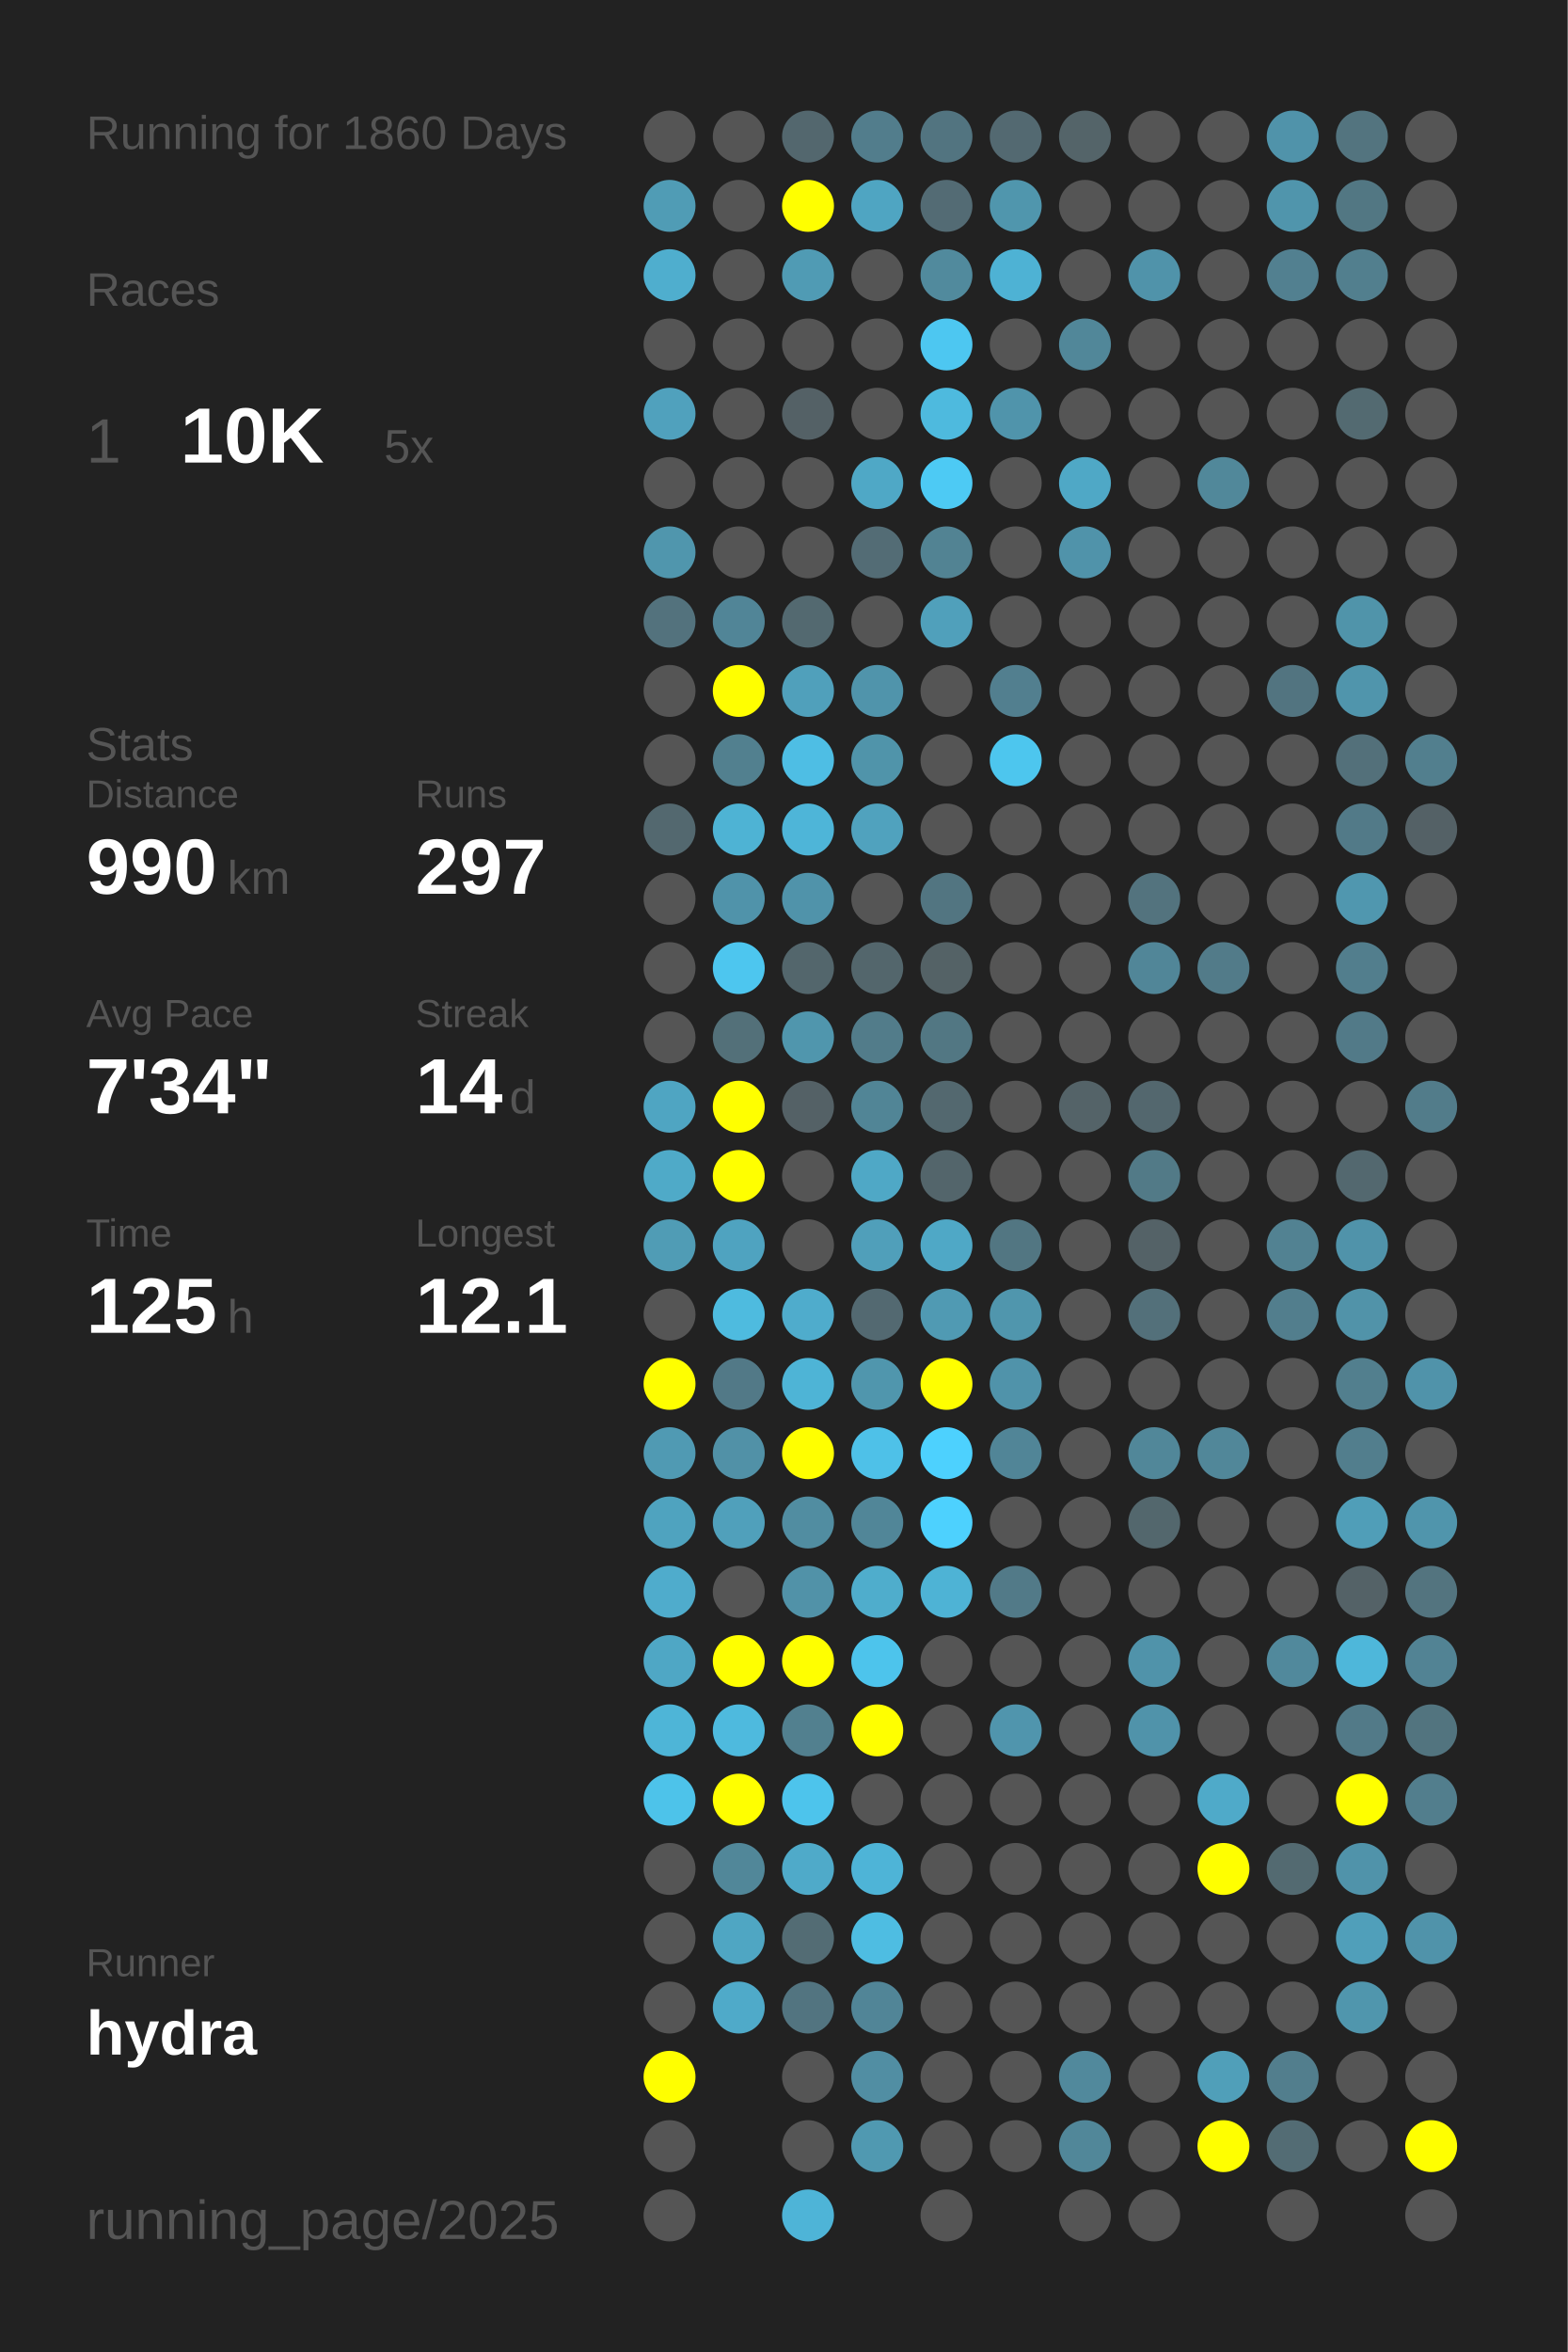
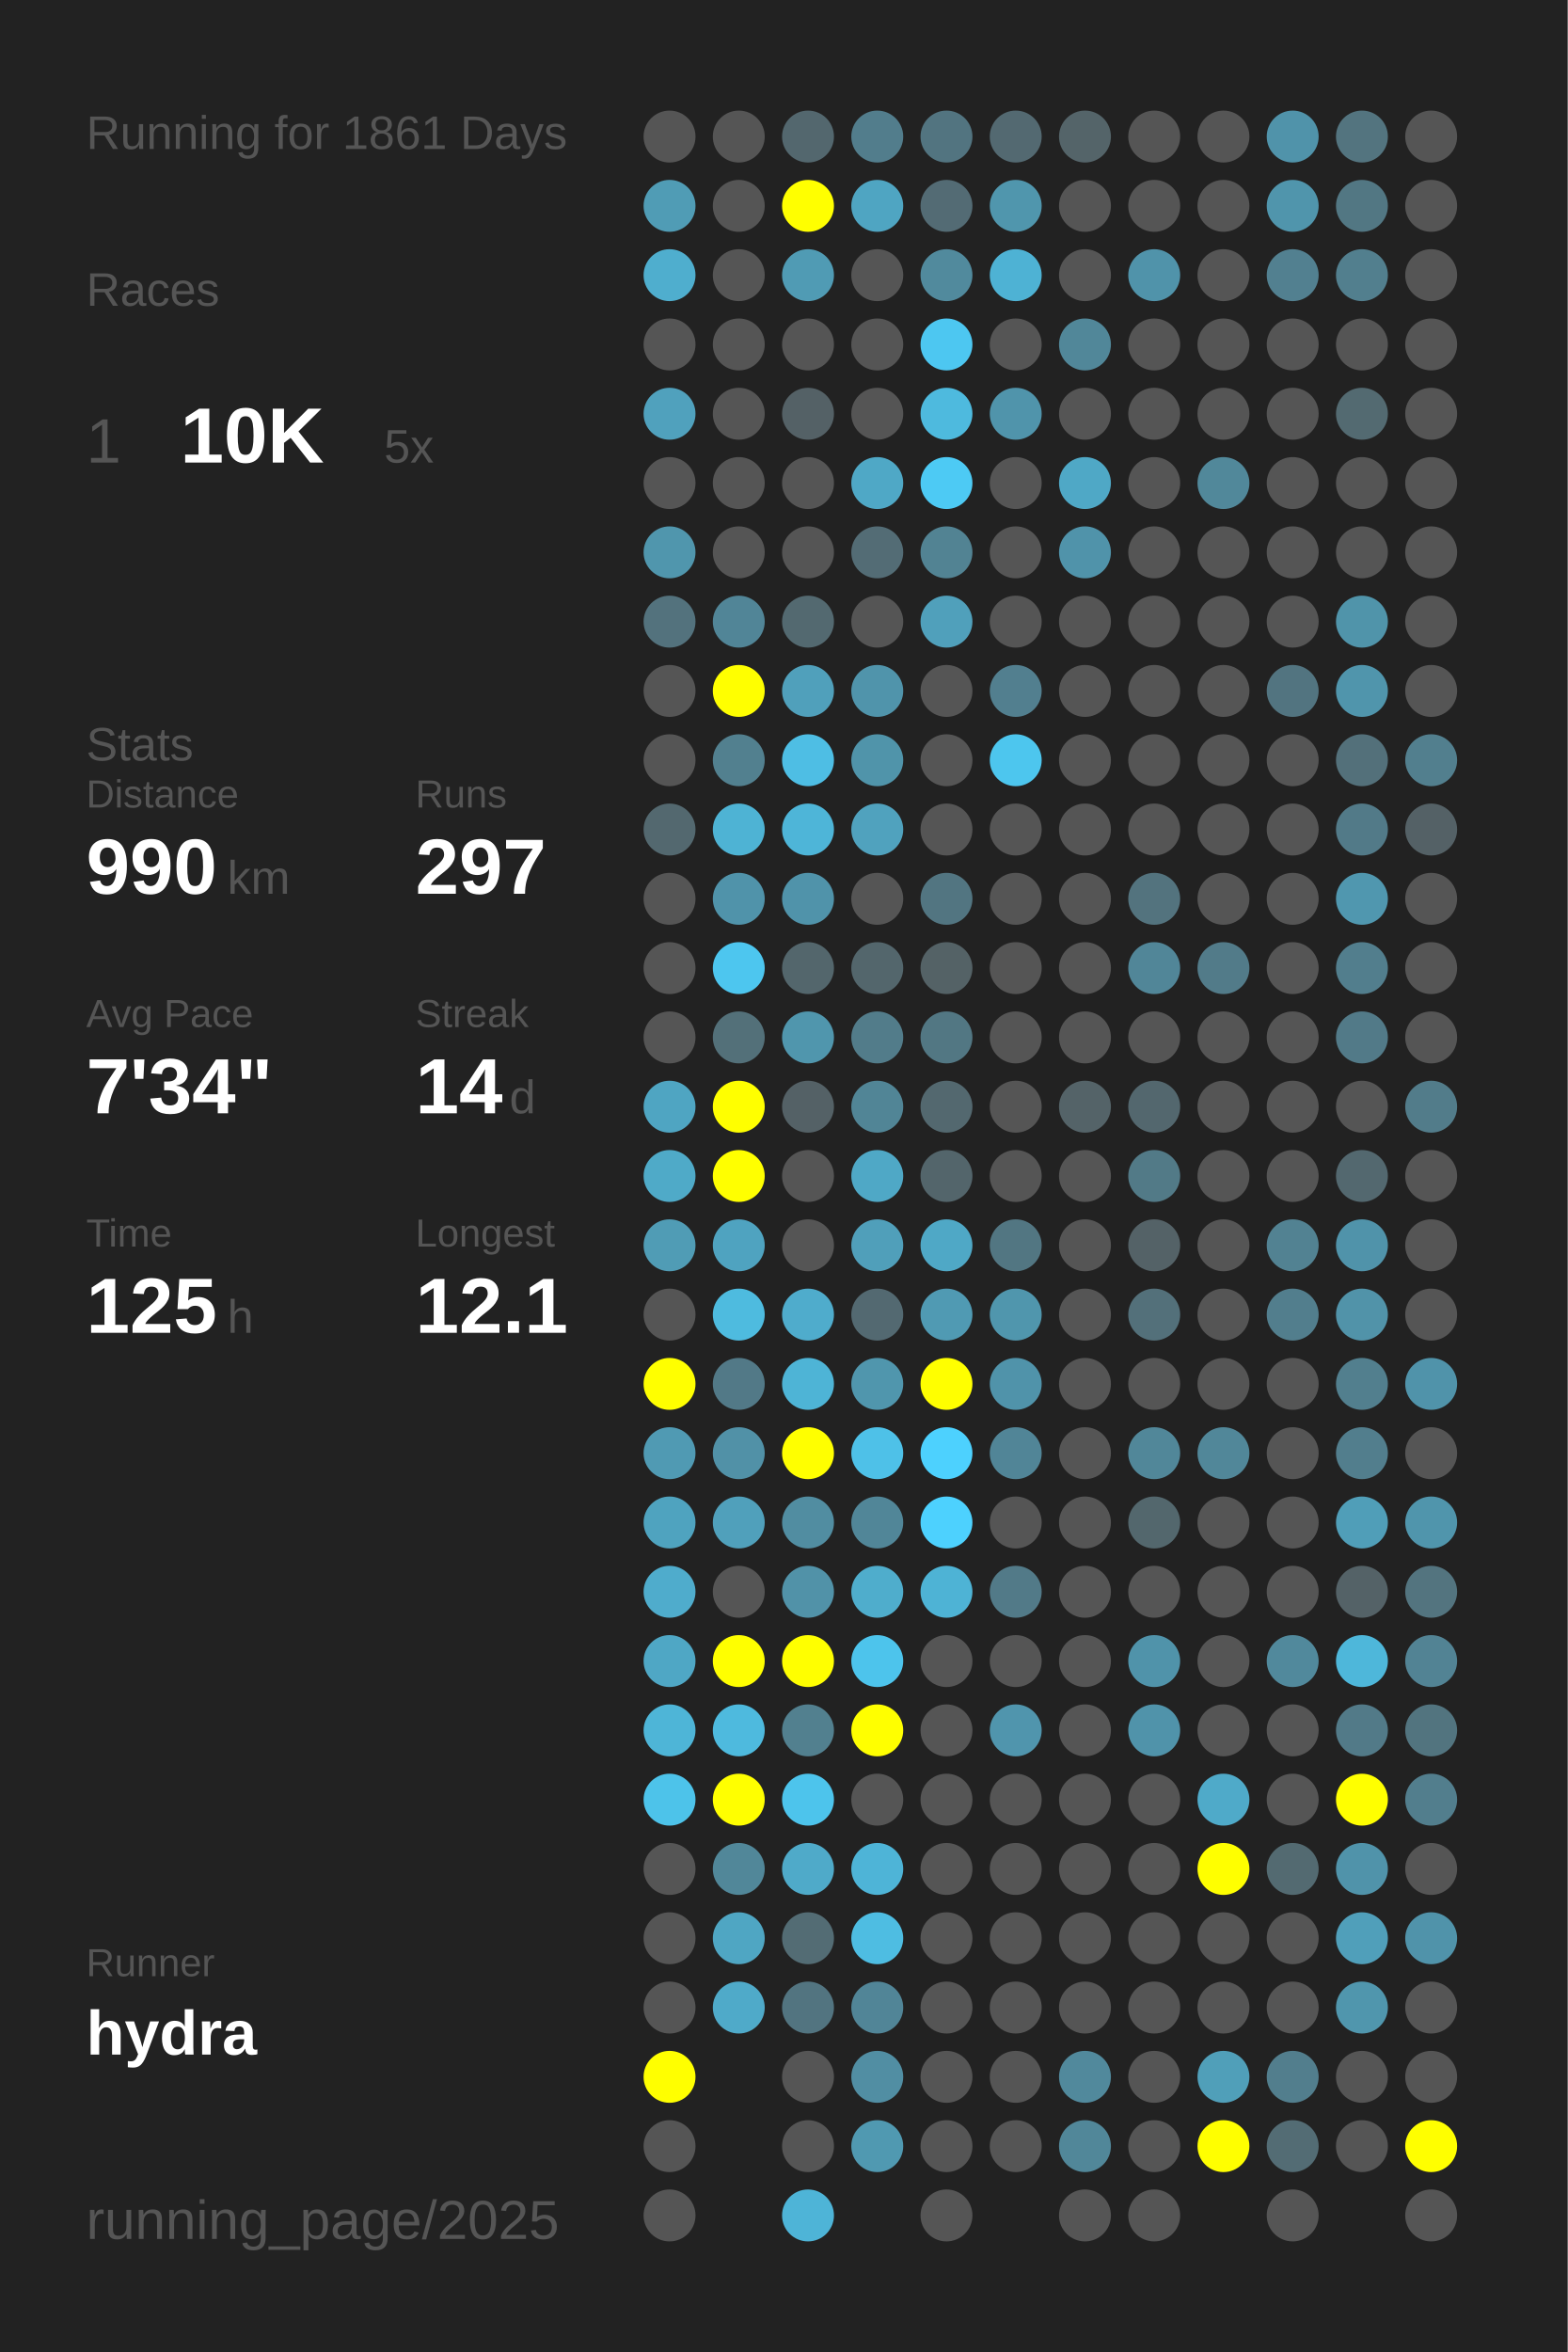
<svg xmlns="http://www.w3.org/2000/svg" baseProfile="full" height="300mm" version="1.1" viewBox="0,0,200,300" width="200mm">
  <defs />
  <rect fill="#222222" height="300" width="200" x="0" y="0" />
-   <text fill="#555555" style="font-size:6px; font-family:Arial;" x="11" y="19">Running for 1860 Days</text>
+   <text fill="#555555" style="font-size:6px; font-family:Arial;" x="11" y="19">Running for 1861 Days</text>
  <text fill="#555555" style="font-size:6px; font-family:Arial;" x="11" y="39">Races</text>
  <text fill="#555555" style="font-size:8px; font-family:Arial;" x="11" y="59">1</text>
  <text fill="#FFFFFF" style="font-size:10px; font-family:Arial; font-weight:bold;" x="23" y="59">10K</text>
  <text fill="#555555" style="font-size:6px; font-family:Arial;" x="49" y="59">5x</text>
  <text fill="#555555" style="font-size:6px; font-family:Arial;" x="11" y="97">Stats</text>
  <text fill="#555555" style="font-size:5px; font-family:Arial;" x="11" y="103">Distance</text>
  <text fill="#FFFFFF" style="font-size:10px; font-family:Arial; font-weight:bold;" x="11" y="114">990</text>
  <text fill="#555555" style="font-size:6px; font-family:Arial;" x="29" y="114">km</text>
  <text fill="#555555" style="font-size:5px; font-family:Arial;" x="53" y="103">Runs</text>
  <text fill="#FFFFFF" style="font-size:10px; font-family:Arial; font-weight:bold;" x="53" y="114">297</text>
  <text fill="#555555" style="font-size:5px; font-family:Arial;" x="11" y="131">Avg Pace</text>
  <text fill="#FFFFFF" style="font-size:10px; font-family:Arial; font-weight:bold;" x="11" y="142">7'34"</text>
  <text fill="#555555" style="font-size:5px; font-family:Arial;" x="53" y="131">Streak</text>
  <text fill="#FFFFFF" style="font-size:10px; font-family:Arial; font-weight:bold;" x="53" y="142">14</text>
  <text fill="#555555" style="font-size:6px; font-family:Arial;" x="65" y="142">d</text>
  <text fill="#555555" style="font-size:5px; font-family:Arial;" x="11" y="159">Time</text>
  <text fill="#FFFFFF" style="font-size:10px; font-family:Arial; font-weight:bold;" x="11" y="170">125</text>
  <text fill="#555555" style="font-size:6px; font-family:Arial;" x="29" y="170">h</text>
  <text fill="#555555" style="font-size:5px; font-family:Arial;" x="53" y="159">Longest</text>
  <text fill="#FFFFFF" style="font-size:10px; font-family:Arial; font-weight:bold;" x="53" y="170">12.1</text>
  <text fill="#555555" style="font-size:5px; font-family:Arial;" x="11" y="252.065">Runner</text>
  <text fill="#FFFFFF" style="font-size:8px; font-family:Arial; font-weight:bold;" x="11" y="262.065">hydra</text>
  <text fill="#555555" style="font-size:7px; font-family:Arial;" x="11" y="285.581">running_page/2025</text>
  <circle cx="85.417" cy="17.419" fill="#555555" r="3.312" />
  <circle cx="85.417" cy="26.258" fill="#509cb5" r="3.312" />
  <circle cx="85.417" cy="35.097" fill="#4faece" r="3.312" />
  <circle cx="85.417" cy="43.935" fill="#555555" r="3.312" />
  <circle cx="85.417" cy="52.774" fill="#50a1bd" r="3.312" />
  <circle cx="85.417" cy="61.613" fill="#555555" r="3.312" />
  <circle cx="85.417" cy="70.452" fill="#5096ad" r="3.312" />
  <circle cx="85.417" cy="79.29" fill="#53727d" r="3.312" />
  <circle cx="85.417" cy="88.129" fill="#555555" r="3.312" />
  <circle cx="85.417" cy="96.968" fill="#555555" r="3.312" />
  <circle cx="85.417" cy="105.806" fill="#53686f" r="3.312" />
  <circle cx="85.417" cy="114.645" fill="#555555" r="3.312" />
  <circle cx="85.417" cy="123.484" fill="#555555" r="3.312" />
  <circle cx="85.417" cy="132.323" fill="#555555" r="3.312" />
  <circle cx="85.417" cy="141.161" fill="#4fa5c2" r="3.312" />
  <circle cx="85.417" cy="150" fill="#4faac8" r="3.312" />
  <circle cx="85.417" cy="158.839" fill="#509cb5" r="3.312" />
  <circle cx="85.417" cy="167.677" fill="#555555" r="3.312" />
  <circle cx="85.417" cy="176.516" fill="#FFFF00" r="3.312" />
  <circle cx="85.417" cy="185.355" fill="#509ab3" r="3.312" />
  <circle cx="85.417" cy="194.194" fill="#4fa3bf" r="3.312" />
  <circle cx="85.417" cy="203.032" fill="#4faccc" r="3.312" />
  <circle cx="85.417" cy="211.871" fill="#4fa7c5" r="3.312" />
  <circle cx="85.417" cy="220.71" fill="#4eb5d7" r="3.312" />
  <circle cx="85.417" cy="229.548" fill="#4dc3ea" r="3.312" />
  <circle cx="85.417" cy="238.387" fill="#555555" r="3.312" />
  <circle cx="85.417" cy="247.226" fill="#555555" r="3.312" />
  <circle cx="85.417" cy="256.065" fill="#555555" r="3.312" />
  <circle cx="85.417" cy="264.903" fill="#FFFF00" r="3.312" />
  <circle cx="85.417" cy="273.742" fill="#555555" r="3.312" />
  <circle cx="85.417" cy="282.581" fill="#555555" r="3.312" />
  <circle cx="94.25" cy="17.419" fill="#555555" r="3.312" />
  <circle cx="94.25" cy="26.258" fill="#555555" r="3.312" />
  <circle cx="94.25" cy="35.097" fill="#555555" r="3.312" />
  <circle cx="94.25" cy="43.935" fill="#555555" r="3.312" />
  <circle cx="94.25" cy="52.774" fill="#555555" r="3.312" />
  <circle cx="94.25" cy="61.613" fill="#555555" r="3.312" />
  <circle cx="94.25" cy="70.452" fill="#555555" r="3.312" />
  <circle cx="94.25" cy="79.29" fill="#518597" r="3.312" />
  <circle cx="94.25" cy="88.129" fill="#FFFF00" r="3.312" />
  <circle cx="94.25" cy="96.968" fill="#52808f" r="3.312" />
  <circle cx="94.25" cy="105.806" fill="#4eb3d4" r="3.312" />
  <circle cx="94.25" cy="114.645" fill="#5093aa" r="3.312" />
  <circle cx="94.25" cy="123.484" fill="#4dc6ef" r="3.312" />
  <circle cx="94.25" cy="132.323" fill="#537079" r="3.312" />
  <circle cx="94.25" cy="141.161" fill="#FFFF00" r="3.312" />
  <circle cx="94.25" cy="150" fill="#FFFF00" r="3.312" />
  <circle cx="94.25" cy="158.839" fill="#4fa3c0" r="3.312" />
  <circle cx="94.25" cy="167.677" fill="#4ebbdf" r="3.312" />
  <circle cx="94.25" cy="176.516" fill="#527987" r="3.312" />
  <circle cx="94.25" cy="185.355" fill="#5191a7" r="3.312" />
  <circle cx="94.25" cy="194.194" fill="#50a0bb" r="3.312" />
  <circle cx="94.25" cy="203.032" fill="#555555" r="3.312" />
  <circle cx="94.25" cy="211.871" fill="#FFFF00" r="3.312" />
  <circle cx="94.25" cy="220.71" fill="#4ebade" r="3.312" />
  <circle cx="94.25" cy="229.548" fill="#FFFF00" r="3.312" />
  <circle cx="94.25" cy="238.387" fill="#518799" r="3.312" />
  <circle cx="94.25" cy="247.226" fill="#4fa6c3" r="3.312" />
  <circle cx="94.25" cy="256.065" fill="#4faac9" r="3.312" />
  <circle cx="103.083" cy="17.419" fill="#53676e" r="3.312" />
  <circle cx="103.083" cy="26.258" fill="#FFFF00" r="3.312" />
  <circle cx="103.083" cy="35.097" fill="#509bb4" r="3.312" />
  <circle cx="103.083" cy="43.935" fill="#555555" r="3.312" />
  <circle cx="103.083" cy="52.774" fill="#546166" r="3.312" />
  <circle cx="103.083" cy="61.613" fill="#555555" r="3.312" />
  <circle cx="103.083" cy="70.452" fill="#555555" r="3.312" />
  <circle cx="103.083" cy="79.29" fill="#536970" r="3.312" />
  <circle cx="103.083" cy="88.129" fill="#50a0bb" r="3.312" />
  <circle cx="103.083" cy="96.968" fill="#4ebee4" r="3.312" />
  <circle cx="103.083" cy="105.806" fill="#4eb5d8" r="3.312" />
  <circle cx="103.083" cy="114.645" fill="#5093aa" r="3.312" />
  <circle cx="103.083" cy="123.484" fill="#53666c" r="3.312" />
  <circle cx="103.083" cy="132.323" fill="#5096ad" r="3.312" />
  <circle cx="103.083" cy="141.161" fill="#546166" r="3.312" />
  <circle cx="103.083" cy="150" fill="#555555" r="3.312" />
  <circle cx="103.083" cy="158.839" fill="#555555" r="3.312" />
  <circle cx="103.083" cy="167.677" fill="#4faccc" r="3.312" />
  <circle cx="103.083" cy="176.516" fill="#4eb4d6" r="3.312" />
  <circle cx="103.083" cy="185.355" fill="#FFFF00" r="3.312" />
  <circle cx="103.083" cy="194.194" fill="#518da1" r="3.312" />
  <circle cx="103.083" cy="203.032" fill="#5192a8" r="3.312" />
  <circle cx="103.083" cy="211.871" fill="#FFFF00" r="3.312" />
  <circle cx="103.083" cy="220.71" fill="#52808f" r="3.312" />
  <circle cx="103.083" cy="229.548" fill="#4dc4ec" r="3.312" />
  <circle cx="103.083" cy="238.387" fill="#4faac9" r="3.312" />
  <circle cx="103.083" cy="247.226" fill="#536c74" r="3.312" />
  <circle cx="103.083" cy="256.065" fill="#527480" r="3.312" />
  <circle cx="103.083" cy="264.903" fill="#555555" r="3.312" />
  <circle cx="103.083" cy="273.742" fill="#555555" r="3.312" />
  <circle cx="103.083" cy="282.581" fill="#4eb4d7" r="3.312" />
  <circle cx="111.917" cy="17.419" fill="#527d8c" r="3.312" />
  <circle cx="111.917" cy="26.258" fill="#4fa5c2" r="3.312" />
  <circle cx="111.917" cy="35.097" fill="#555555" r="3.312" />
  <circle cx="111.917" cy="43.935" fill="#555555" r="3.312" />
  <circle cx="111.917" cy="52.774" fill="#555555" r="3.312" />
  <circle cx="111.917" cy="61.613" fill="#4fa8c6" r="3.312" />
  <circle cx="111.917" cy="70.452" fill="#536c75" r="3.312" />
  <circle cx="111.917" cy="79.29" fill="#555555" r="3.312" />
  <circle cx="111.917" cy="88.129" fill="#5094ab" r="3.312" />
  <circle cx="111.917" cy="96.968" fill="#5094aa" r="3.312" />
  <circle cx="111.917" cy="105.806" fill="#50a2be" r="3.312" />
  <circle cx="111.917" cy="114.645" fill="#555555" r="3.312" />
  <circle cx="111.917" cy="123.484" fill="#53666c" r="3.312" />
  <circle cx="111.917" cy="132.323" fill="#527c8a" r="3.312" />
  <circle cx="111.917" cy="141.161" fill="#518596" r="3.312" />
  <circle cx="111.917" cy="150" fill="#4fa8c6" r="3.312" />
  <circle cx="111.917" cy="158.839" fill="#509fba" r="3.312" />
  <circle cx="111.917" cy="167.677" fill="#536971" r="3.312" />
  <circle cx="111.917" cy="176.516" fill="#5096ad" r="3.312" />
  <circle cx="111.917" cy="185.355" fill="#4ec1e8" r="3.312" />
  <circle cx="111.917" cy="194.194" fill="#518698" r="3.312" />
  <circle cx="111.917" cy="203.032" fill="#4fadcc" r="3.312" />
  <circle cx="111.917" cy="211.871" fill="#4dc4ec" r="3.312" />
  <circle cx="111.917" cy="220.71" fill="#FFFF00" r="3.312" />
  <circle cx="111.917" cy="229.548" fill="#555555" r="3.312" />
  <circle cx="111.917" cy="238.387" fill="#4eb4d7" r="3.312" />
  <circle cx="111.917" cy="247.226" fill="#4ebde2" r="3.312" />
  <circle cx="111.917" cy="256.065" fill="#518597" r="3.312" />
  <circle cx="111.917" cy="264.903" fill="#518ea3" r="3.312" />
  <circle cx="111.917" cy="273.742" fill="#5099b1" r="3.312" />
  <circle cx="120.75" cy="17.419" fill="#527480" r="3.312" />
  <circle cx="120.75" cy="26.258" fill="#536b74" r="3.312" />
  <circle cx="120.75" cy="35.097" fill="#518a9d" r="3.312" />
  <circle cx="120.75" cy="43.935" fill="#4dc7f1" r="3.312" />
  <circle cx="120.75" cy="52.774" fill="#4ebade" r="3.312" />
  <circle cx="120.75" cy="61.613" fill="#4dcaf4" r="3.312" />
  <circle cx="120.75" cy="70.452" fill="#528393" r="3.312" />
  <circle cx="120.75" cy="79.29" fill="#50a0bb" r="3.312" />
  <circle cx="120.75" cy="88.129" fill="#555555" r="3.312" />
  <circle cx="120.75" cy="96.968" fill="#555555" r="3.312" />
  <circle cx="120.75" cy="105.806" fill="#555555" r="3.312" />
  <circle cx="120.75" cy="114.645" fill="#527581" r="3.312" />
  <circle cx="120.75" cy="123.484" fill="#546266" r="3.312" />
  <circle cx="120.75" cy="132.323" fill="#527783" r="3.312" />
  <circle cx="120.75" cy="141.161" fill="#53686f" r="3.312" />
  <circle cx="120.75" cy="150" fill="#53656b" r="3.312" />
  <circle cx="120.75" cy="158.839" fill="#4fa8c6" r="3.312" />
  <circle cx="120.75" cy="167.677" fill="#509ab3" r="3.312" />
  <circle cx="120.75" cy="176.516" fill="#FFFF00" r="3.312" />
  <circle cx="120.75" cy="185.355" fill="#4dd1fe" r="3.312" />
  <circle cx="120.75" cy="194.194" fill="#4dd1fe" r="3.312" />
  <circle cx="120.75" cy="203.032" fill="#4eb3d5" r="3.312" />
  <circle cx="120.75" cy="211.871" fill="#555555" r="3.312" />
  <circle cx="120.75" cy="220.71" fill="#555555" r="3.312" />
  <circle cx="120.75" cy="229.548" fill="#555555" r="3.312" />
  <circle cx="120.75" cy="238.387" fill="#555555" r="3.312" />
  <circle cx="120.75" cy="247.226" fill="#555555" r="3.312" />
  <circle cx="120.75" cy="256.065" fill="#555555" r="3.312" />
  <circle cx="120.75" cy="264.903" fill="#555555" r="3.312" />
  <circle cx="120.75" cy="273.742" fill="#555555" r="3.312" />
  <circle cx="120.75" cy="282.581" fill="#555555" r="3.312" />
  <circle cx="129.583" cy="17.419" fill="#536971" r="3.312" />
  <circle cx="129.583" cy="26.258" fill="#5096ad" r="3.312" />
  <circle cx="129.583" cy="35.097" fill="#4eb2d4" r="3.312" />
  <circle cx="129.583" cy="43.935" fill="#555555" r="3.312" />
  <circle cx="129.583" cy="52.774" fill="#5094ab" r="3.312" />
  <circle cx="129.583" cy="61.613" fill="#555555" r="3.312" />
  <circle cx="129.583" cy="70.452" fill="#555555" r="3.312" />
  <circle cx="129.583" cy="79.29" fill="#555555" r="3.312" />
  <circle cx="129.583" cy="88.129" fill="#527f8f" r="3.312" />
  <circle cx="129.583" cy="96.968" fill="#4dc6ee" r="3.312" />
  <circle cx="129.583" cy="105.806" fill="#555555" r="3.312" />
  <circle cx="129.583" cy="114.645" fill="#555555" r="3.312" />
  <circle cx="129.583" cy="123.484" fill="#555555" r="3.312" />
  <circle cx="129.583" cy="132.323" fill="#555555" r="3.312" />
  <circle cx="129.583" cy="141.161" fill="#555555" r="3.312" />
  <circle cx="129.583" cy="150" fill="#555555" r="3.312" />
  <circle cx="129.583" cy="158.839" fill="#527682" r="3.312" />
  <circle cx="129.583" cy="167.677" fill="#5096ad" r="3.312" />
  <circle cx="129.583" cy="176.516" fill="#5093aa" r="3.312" />
  <circle cx="129.583" cy="185.355" fill="#518597" r="3.312" />
  <circle cx="129.583" cy="194.194" fill="#555555" r="3.312" />
  <circle cx="129.583" cy="203.032" fill="#527a88" r="3.312" />
  <circle cx="129.583" cy="211.871" fill="#555555" r="3.312" />
  <circle cx="129.583" cy="220.71" fill="#5095ad" r="3.312" />
  <circle cx="129.583" cy="229.548" fill="#555555" r="3.312" />
  <circle cx="129.583" cy="238.387" fill="#555555" r="3.312" />
  <circle cx="129.583" cy="247.226" fill="#555555" r="3.312" />
  <circle cx="129.583" cy="256.065" fill="#555555" r="3.312" />
  <circle cx="129.583" cy="264.903" fill="#555555" r="3.312" />
  <circle cx="129.583" cy="273.742" fill="#555555" r="3.312" />
  <circle cx="138.417" cy="17.419" fill="#546469" r="3.312" />
  <circle cx="138.417" cy="26.258" fill="#555555" r="3.312" />
  <circle cx="138.417" cy="35.097" fill="#555555" r="3.312" />
  <circle cx="138.417" cy="43.935" fill="#518799" r="3.312" />
  <circle cx="138.417" cy="52.774" fill="#555555" r="3.312" />
  <circle cx="138.417" cy="61.613" fill="#4fa8c6" r="3.312" />
  <circle cx="138.417" cy="70.452" fill="#5093aa" r="3.312" />
  <circle cx="138.417" cy="79.29" fill="#555555" r="3.312" />
  <circle cx="138.417" cy="88.129" fill="#555555" r="3.312" />
  <circle cx="138.417" cy="96.968" fill="#555555" r="3.312" />
  <circle cx="138.417" cy="105.806" fill="#555555" r="3.312" />
  <circle cx="138.417" cy="114.645" fill="#555555" r="3.312" />
  <circle cx="138.417" cy="123.484" fill="#555555" r="3.312" />
  <circle cx="138.417" cy="132.323" fill="#555555" r="3.312" />
  <circle cx="138.417" cy="141.161" fill="#546368" r="3.312" />
  <circle cx="138.417" cy="150" fill="#555555" r="3.312" />
  <circle cx="138.417" cy="158.839" fill="#555555" r="3.312" />
  <circle cx="138.417" cy="167.677" fill="#555555" r="3.312" />
  <circle cx="138.417" cy="176.516" fill="#555555" r="3.312" />
  <circle cx="138.417" cy="185.355" fill="#555555" r="3.312" />
  <circle cx="138.417" cy="194.194" fill="#555555" r="3.312" />
  <circle cx="138.417" cy="203.032" fill="#555555" r="3.312" />
  <circle cx="138.417" cy="211.871" fill="#555555" r="3.312" />
  <circle cx="138.417" cy="220.71" fill="#555555" r="3.312" />
  <circle cx="138.417" cy="229.548" fill="#555555" r="3.312" />
  <circle cx="138.417" cy="238.387" fill="#555555" r="3.312" />
  <circle cx="138.417" cy="247.226" fill="#555555" r="3.312" />
  <circle cx="138.417" cy="256.065" fill="#555555" r="3.312" />
  <circle cx="138.417" cy="264.903" fill="#51899c" r="3.312" />
  <circle cx="138.417" cy="273.742" fill="#518799" r="3.312" />
  <circle cx="138.417" cy="282.581" fill="#555555" r="3.312" />
  <circle cx="147.25" cy="17.419" fill="#555555" r="3.312" />
  <circle cx="147.25" cy="26.258" fill="#555555" r="3.312" />
  <circle cx="147.25" cy="35.097" fill="#5093aa" r="3.312" />
  <circle cx="147.25" cy="43.935" fill="#555555" r="3.312" />
  <circle cx="147.25" cy="52.774" fill="#555555" r="3.312" />
  <circle cx="147.25" cy="61.613" fill="#555555" r="3.312" />
  <circle cx="147.25" cy="70.452" fill="#555555" r="3.312" />
  <circle cx="147.25" cy="79.29" fill="#555555" r="3.312" />
  <circle cx="147.25" cy="88.129" fill="#555555" r="3.312" />
  <circle cx="147.25" cy="96.968" fill="#555555" r="3.312" />
  <circle cx="147.25" cy="105.806" fill="#555555" r="3.312" />
  <circle cx="147.25" cy="114.645" fill="#53737e" r="3.312" />
  <circle cx="147.25" cy="123.484" fill="#518698" r="3.312" />
  <circle cx="147.25" cy="132.323" fill="#555555" r="3.312" />
  <circle cx="147.25" cy="141.161" fill="#53676e" r="3.312" />
  <circle cx="147.25" cy="150" fill="#527a87" r="3.312" />
  <circle cx="147.25" cy="158.839" fill="#546267" r="3.312" />
  <circle cx="147.25" cy="167.677" fill="#53707a" r="3.312" />
  <circle cx="147.25" cy="176.516" fill="#555555" r="3.312" />
  <circle cx="147.25" cy="185.355" fill="#518799" r="3.312" />
  <circle cx="147.25" cy="194.194" fill="#53676d" r="3.312" />
  <circle cx="147.25" cy="203.032" fill="#555555" r="3.312" />
  <circle cx="147.25" cy="211.871" fill="#5093aa" r="3.312" />
  <circle cx="147.25" cy="220.71" fill="#5093aa" r="3.312" />
  <circle cx="147.25" cy="229.548" fill="#555555" r="3.312" />
  <circle cx="147.25" cy="238.387" fill="#555555" r="3.312" />
  <circle cx="147.25" cy="247.226" fill="#555555" r="3.312" />
  <circle cx="147.25" cy="256.065" fill="#555555" r="3.312" />
  <circle cx="147.25" cy="264.903" fill="#555555" r="3.312" />
  <circle cx="147.25" cy="273.742" fill="#555555" r="3.312" />
  <circle cx="147.25" cy="282.581" fill="#555555" r="3.312" />
  <circle cx="156.083" cy="17.419" fill="#555555" r="3.312" />
  <circle cx="156.083" cy="26.258" fill="#555555" r="3.312" />
  <circle cx="156.083" cy="35.097" fill="#555555" r="3.312" />
  <circle cx="156.083" cy="43.935" fill="#555555" r="3.312" />
  <circle cx="156.083" cy="52.774" fill="#555555" r="3.312" />
  <circle cx="156.083" cy="61.613" fill="#51889a" r="3.312" />
  <circle cx="156.083" cy="70.452" fill="#555555" r="3.312" />
  <circle cx="156.083" cy="79.29" fill="#555555" r="3.312" />
  <circle cx="156.083" cy="88.129" fill="#555555" r="3.312" />
  <circle cx="156.083" cy="96.968" fill="#555555" r="3.312" />
  <circle cx="156.083" cy="105.806" fill="#555555" r="3.312" />
  <circle cx="156.083" cy="114.645" fill="#555555" r="3.312" />
  <circle cx="156.083" cy="123.484" fill="#527b89" r="3.312" />
  <circle cx="156.083" cy="132.323" fill="#555555" r="3.312" />
  <circle cx="156.083" cy="141.161" fill="#555555" r="3.312" />
  <circle cx="156.083" cy="150" fill="#555555" r="3.312" />
  <circle cx="156.083" cy="158.839" fill="#555555" r="3.312" />
  <circle cx="156.083" cy="167.677" fill="#555555" r="3.312" />
  <circle cx="156.083" cy="176.516" fill="#555555" r="3.312" />
  <circle cx="156.083" cy="185.355" fill="#518799" r="3.312" />
  <circle cx="156.083" cy="194.194" fill="#555555" r="3.312" />
  <circle cx="156.083" cy="203.032" fill="#555555" r="3.312" />
  <circle cx="156.083" cy="211.871" fill="#555555" r="3.312" />
  <circle cx="156.083" cy="220.71" fill="#555555" r="3.312" />
  <circle cx="156.083" cy="229.548" fill="#4faac9" r="3.312" />
  <circle cx="156.083" cy="238.387" fill="#FFFF00" r="3.312" />
  <circle cx="156.083" cy="247.226" fill="#555555" r="3.312" />
  <circle cx="156.083" cy="256.065" fill="#555555" r="3.312" />
  <circle cx="156.083" cy="264.903" fill="#509fb9" r="3.312" />
  <circle cx="156.083" cy="273.742" fill="#FFFF00" r="3.312" />
  <circle cx="164.917" cy="17.419" fill="#5093aa" r="3.312" />
  <circle cx="164.917" cy="26.258" fill="#5095ac" r="3.312" />
  <circle cx="164.917" cy="35.097" fill="#528090" r="3.312" />
  <circle cx="164.917" cy="43.935" fill="#555555" r="3.312" />
  <circle cx="164.917" cy="52.774" fill="#555555" r="3.312" />
  <circle cx="164.917" cy="61.613" fill="#555555" r="3.312" />
  <circle cx="164.917" cy="70.452" fill="#555555" r="3.312" />
  <circle cx="164.917" cy="79.29" fill="#555555" r="3.312" />
  <circle cx="164.917" cy="88.129" fill="#527480" r="3.312" />
  <circle cx="164.917" cy="96.968" fill="#555555" r="3.312" />
  <circle cx="164.917" cy="105.806" fill="#555555" r="3.312" />
  <circle cx="164.917" cy="114.645" fill="#555555" r="3.312" />
  <circle cx="164.917" cy="123.484" fill="#555555" r="3.312" />
  <circle cx="164.917" cy="132.323" fill="#555555" r="3.312" />
  <circle cx="164.917" cy="141.161" fill="#555555" r="3.312" />
  <circle cx="164.917" cy="150" fill="#555555" r="3.312" />
  <circle cx="164.917" cy="158.839" fill="#528292" r="3.312" />
  <circle cx="164.917" cy="167.677" fill="#527e8d" r="3.312" />
  <circle cx="164.917" cy="176.516" fill="#555555" r="3.312" />
  <circle cx="164.917" cy="185.355" fill="#555555" r="3.312" />
  <circle cx="164.917" cy="194.194" fill="#555555" r="3.312" />
  <circle cx="164.917" cy="203.032" fill="#555555" r="3.312" />
  <circle cx="164.917" cy="211.871" fill="#51899c" r="3.312" />
  <circle cx="164.917" cy="220.71" fill="#555555" r="3.312" />
  <circle cx="164.917" cy="229.548" fill="#555555" r="3.312" />
  <circle cx="164.917" cy="238.387" fill="#536a71" r="3.312" />
  <circle cx="164.917" cy="247.226" fill="#555555" r="3.312" />
  <circle cx="164.917" cy="256.065" fill="#555555" r="3.312" />
  <circle cx="164.917" cy="264.903" fill="#527e8d" r="3.312" />
  <circle cx="164.917" cy="273.742" fill="#536c74" r="3.312" />
  <circle cx="164.917" cy="282.581" fill="#555555" r="3.312" />
  <circle cx="173.75" cy="17.419" fill="#53747f" r="3.312" />
  <circle cx="173.75" cy="26.258" fill="#527783" r="3.312" />
  <circle cx="173.75" cy="35.097" fill="#527f8e" r="3.312" />
  <circle cx="173.75" cy="43.935" fill="#555555" r="3.312" />
  <circle cx="173.75" cy="52.774" fill="#536a71" r="3.312" />
  <circle cx="173.75" cy="61.613" fill="#555555" r="3.312" />
  <circle cx="173.75" cy="70.452" fill="#555555" r="3.312" />
  <circle cx="173.75" cy="79.29" fill="#5094aa" r="3.312" />
  <circle cx="173.75" cy="88.129" fill="#5095ac" r="3.312" />
  <circle cx="173.75" cy="96.968" fill="#53707a" r="3.312" />
  <circle cx="173.75" cy="105.806" fill="#527a88" r="3.312" />
  <circle cx="173.75" cy="114.645" fill="#5097af" r="3.312" />
  <circle cx="173.75" cy="123.484" fill="#527e8d" r="3.312" />
  <circle cx="173.75" cy="132.323" fill="#527a88" r="3.312" />
  <circle cx="173.75" cy="141.161" fill="#555555" r="3.312" />
  <circle cx="173.75" cy="150" fill="#53686f" r="3.312" />
  <circle cx="173.75" cy="158.839" fill="#5093aa" r="3.312" />
  <circle cx="173.75" cy="167.677" fill="#5193a9" r="3.312" />
  <circle cx="173.75" cy="176.516" fill="#527f8e" r="3.312" />
  <circle cx="173.75" cy="185.355" fill="#527e8d" r="3.312" />
  <circle cx="173.75" cy="194.194" fill="#509eb8" r="3.312" />
  <circle cx="173.75" cy="203.032" fill="#546267" r="3.312" />
  <circle cx="173.75" cy="211.871" fill="#4eb7da" r="3.312" />
  <circle cx="173.75" cy="220.71" fill="#527a88" r="3.312" />
  <circle cx="173.75" cy="229.548" fill="#FFFF00" r="3.312" />
  <circle cx="173.75" cy="238.387" fill="#5093aa" r="3.312" />
  <circle cx="173.75" cy="247.226" fill="#509fba" r="3.312" />
  <circle cx="173.75" cy="256.065" fill="#5096ad" r="3.312" />
  <circle cx="173.75" cy="264.903" fill="#555555" r="3.312" />
  <circle cx="173.75" cy="273.742" fill="#555555" r="3.312" />
  <circle cx="182.583" cy="17.419" fill="#555555" r="3.312" />
  <circle cx="182.583" cy="26.258" fill="#555555" r="3.312" />
  <circle cx="182.583" cy="35.097" fill="#555555" r="3.312" />
  <circle cx="182.583" cy="43.935" fill="#555555" r="3.312" />
  <circle cx="182.583" cy="52.774" fill="#555555" r="3.312" />
  <circle cx="182.583" cy="61.613" fill="#555555" r="3.312" />
  <circle cx="182.583" cy="70.452" fill="#555555" r="3.312" />
  <circle cx="182.583" cy="79.29" fill="#555555" r="3.312" />
  <circle cx="182.583" cy="88.129" fill="#555555" r="3.312" />
  <circle cx="182.583" cy="96.968" fill="#527f8e" r="3.312" />
  <circle cx="182.583" cy="105.806" fill="#546166" r="3.312" />
  <circle cx="182.583" cy="114.645" fill="#555555" r="3.312" />
  <circle cx="182.583" cy="123.484" fill="#555555" r="3.312" />
  <circle cx="182.583" cy="132.323" fill="#555555" r="3.312" />
  <circle cx="182.583" cy="141.161" fill="#527c8a" r="3.312" />
  <circle cx="182.583" cy="150" fill="#555555" r="3.312" />
  <circle cx="182.583" cy="158.839" fill="#555555" r="3.312" />
  <circle cx="182.583" cy="167.677" fill="#555555" r="3.312" />
  <circle cx="182.583" cy="176.516" fill="#5093aa" r="3.312" />
  <circle cx="182.583" cy="185.355" fill="#555555" r="3.312" />
  <circle cx="182.583" cy="194.194" fill="#5095ac" r="3.312" />
  <circle cx="182.583" cy="203.032" fill="#53747f" r="3.312" />
  <circle cx="182.583" cy="211.871" fill="#528394" r="3.312" />
  <circle cx="182.583" cy="220.71" fill="#52747f" r="3.312" />
  <circle cx="182.583" cy="229.548" fill="#527e8d" r="3.312" />
  <circle cx="182.583" cy="238.387" fill="#555555" r="3.312" />
  <circle cx="182.583" cy="247.226" fill="#5093aa" r="3.312" />
  <circle cx="182.583" cy="256.065" fill="#555555" r="3.312" />
  <circle cx="182.583" cy="264.903" fill="#555555" r="3.312" />
  <circle cx="182.583" cy="273.742" fill="#FFFF00" r="3.312" />
  <circle cx="182.583" cy="282.581" fill="#555555" r="3.312" />
</svg>
